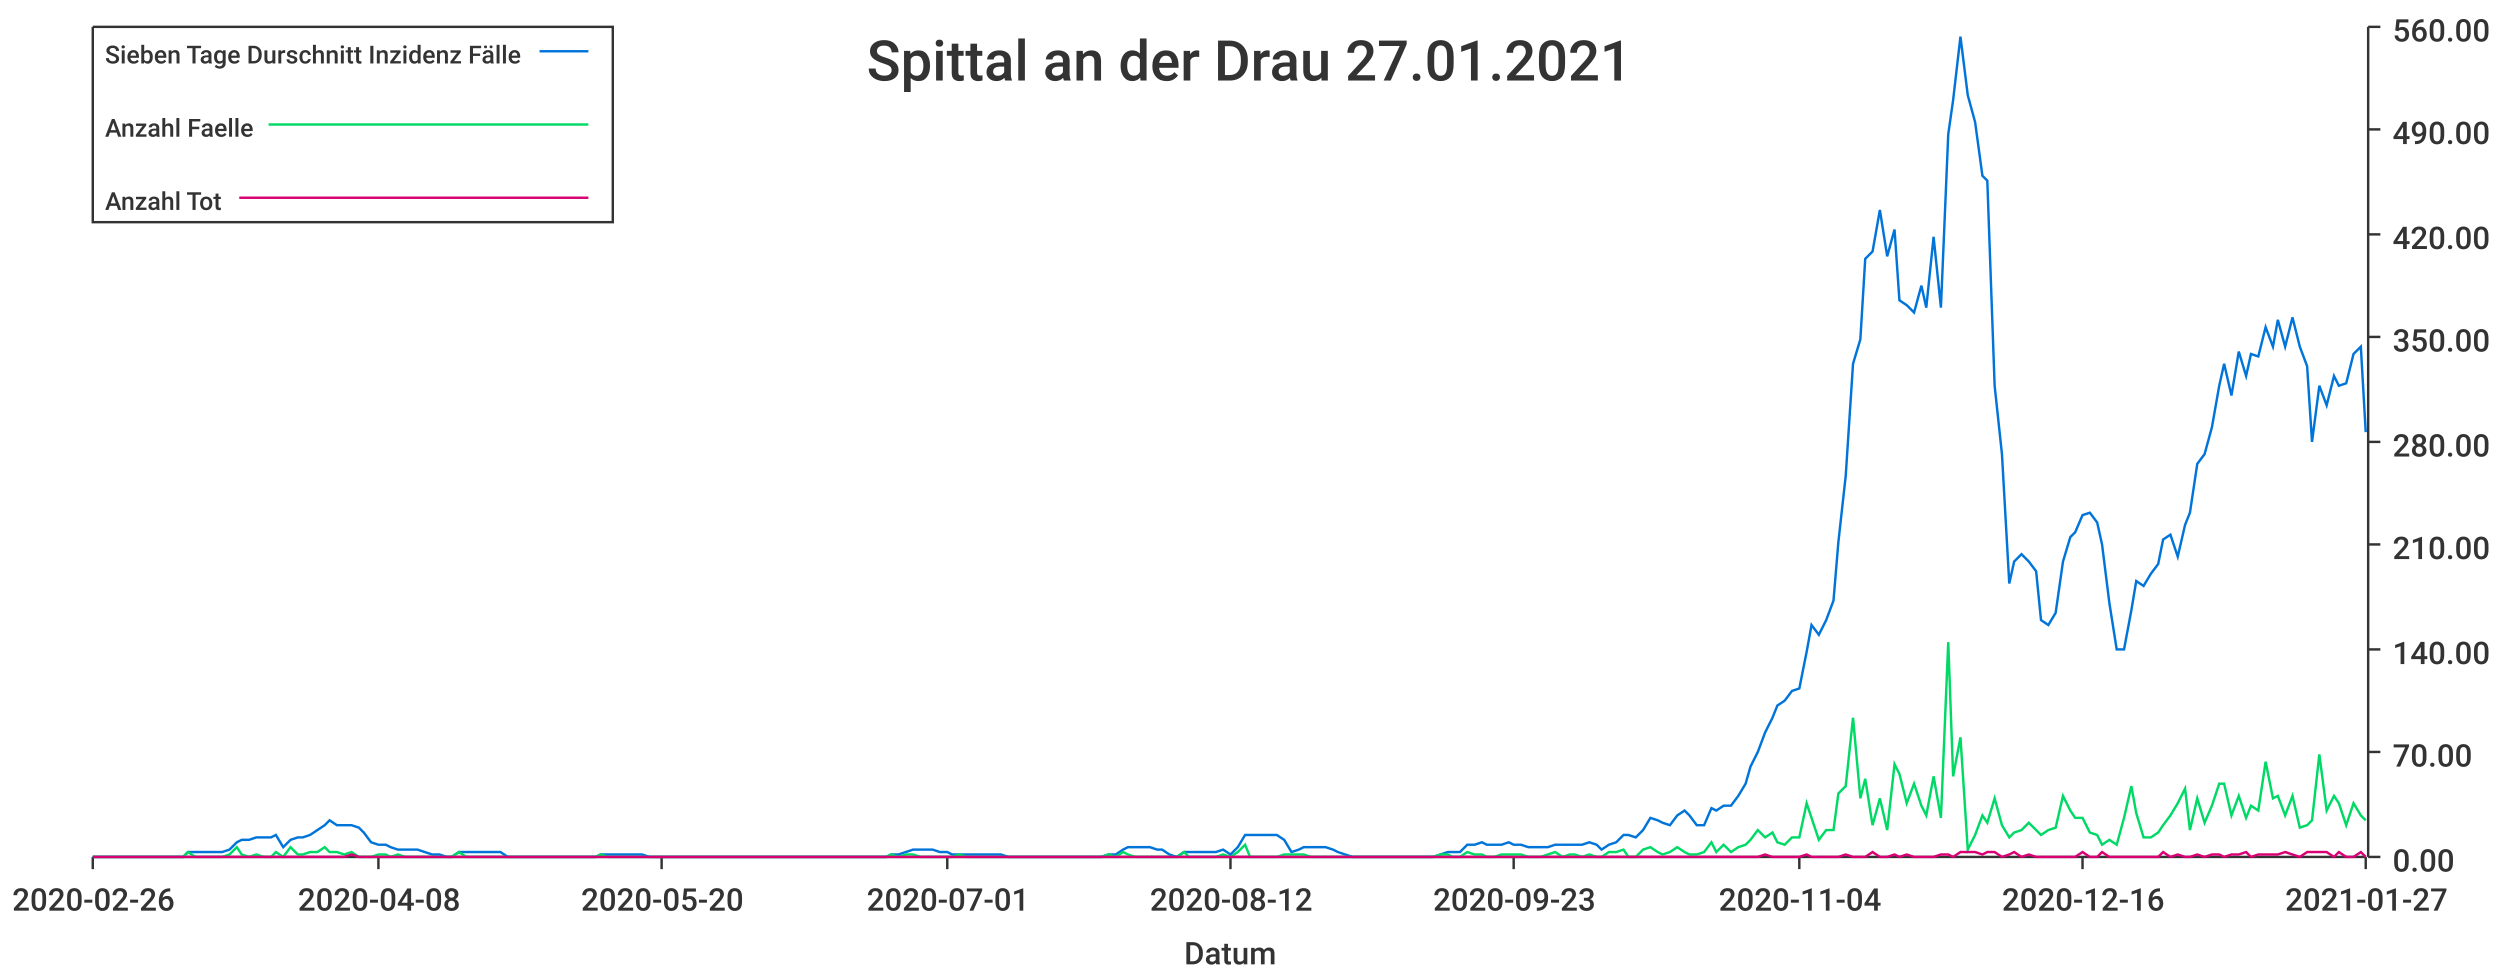
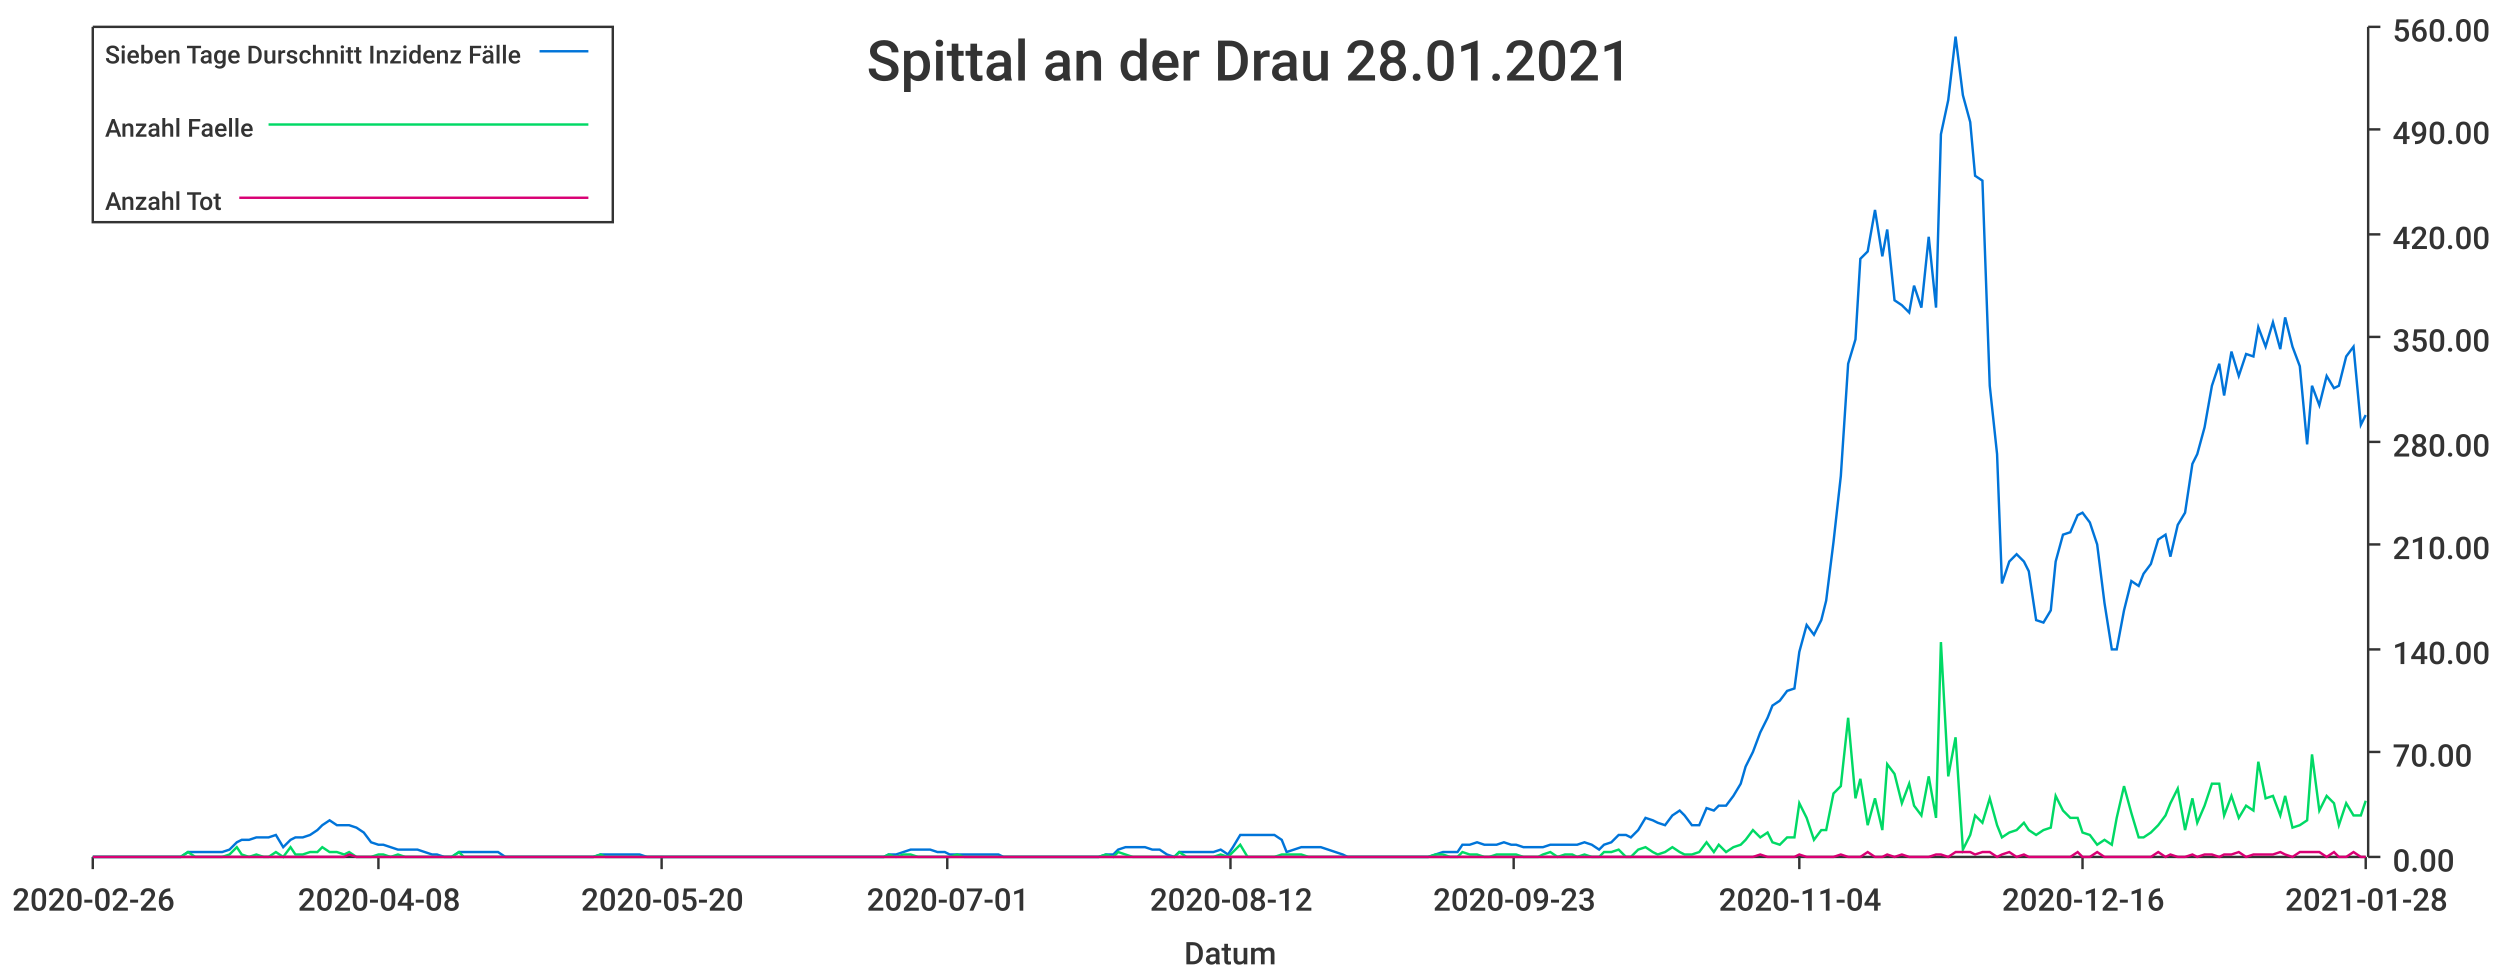
<svg xmlns="http://www.w3.org/2000/svg" width="1024" height="400">\n<path d="M 0 0 L 1024 0 L 1024 400 L 0 400 L 0 0" style="stroke-width:0;stroke:rgba(255,255,255,1.0);fill:rgba(255,255,255,1.0)" />
  <path d="M 38 11 L 969 11 L 969 351 L 38 351 L 38 11" style="stroke-width:0;stroke:rgba(255,255,255,1.0);fill:rgba(255,255,255,1.0)" />
  <path d="M 38 351 L 969 351" style="stroke-width:1;stroke:rgba(51,51,51,1.0);fill:none" />
  <path d="M 38 351 L 38 356" style="stroke-width:1;stroke:rgba(51,51,51,1.0);fill:none" />
  <text x="5" y="373" style="stroke-width:0;stroke:none;fill:rgba(51,51,51,1.0);font-size:12.8px;font-family:'Roboto Medium',sans-serif">2020-02-26</text>
  <path d="M 155 351 L 155 356" style="stroke-width:1;stroke:rgba(51,51,51,1.0);fill:none" />
  <text x="122" y="373" style="stroke-width:0;stroke:none;fill:rgba(51,51,51,1.0);font-size:12.8px;font-family:'Roboto Medium',sans-serif">2020-04-08</text>
  <path d="M 271 351 L 271 356" style="stroke-width:1;stroke:rgba(51,51,51,1.0);fill:none" />
  <text x="238" y="373" style="stroke-width:0;stroke:none;fill:rgba(51,51,51,1.0);font-size:12.8px;font-family:'Roboto Medium',sans-serif">2020-05-20</text>
  <path d="M 388 351 L 388 356" style="stroke-width:1;stroke:rgba(51,51,51,1.0);fill:none" />
  <text x="355" y="373" style="stroke-width:0;stroke:none;fill:rgba(51,51,51,1.0);font-size:12.8px;font-family:'Roboto Medium',sans-serif">2020-07-01</text>
  <path d="M 504 351 L 504 356" style="stroke-width:1;stroke:rgba(51,51,51,1.0);fill:none" />
  <text x="471" y="373" style="stroke-width:0;stroke:none;fill:rgba(51,51,51,1.0);font-size:12.8px;font-family:'Roboto Medium',sans-serif">2020-08-12</text>
  <path d="M 620 351 L 620 356" style="stroke-width:1;stroke:rgba(51,51,51,1.0);fill:none" />
  <text x="587" y="373" style="stroke-width:0;stroke:none;fill:rgba(51,51,51,1.0);font-size:12.8px;font-family:'Roboto Medium',sans-serif">2020-09-23</text>
  <path d="M 737 351 L 737 356" style="stroke-width:1;stroke:rgba(51,51,51,1.0);fill:none" />
  <text x="704" y="373" style="stroke-width:0;stroke:none;fill:rgba(51,51,51,1.0);font-size:12.8px;font-family:'Roboto Medium',sans-serif">2020-11-04</text>
  <path d="M 853 351 L 853 356" style="stroke-width:1;stroke:rgba(51,51,51,1.0);fill:none" />
  <text x="820" y="373" style="stroke-width:0;stroke:none;fill:rgba(51,51,51,1.0);font-size:12.8px;font-family:'Roboto Medium',sans-serif">2020-12-16</text>
  <path d="M 969 351 L 969 356" style="stroke-width:1;stroke:rgba(51,51,51,1.0);fill:none" />
-   <text x="936" y="373" style="stroke-width:0;stroke:none;fill:rgba(51,51,51,1.0);font-size:12.8px;font-family:'Roboto Medium',sans-serif">2021-01-27</text>
+   <text x="936" y="373" style="stroke-width:0;stroke:none;fill:rgba(51,51,51,1.0);font-size:12.8px;font-family:'Roboto Medium',sans-serif">2021-01-28</text>
  <text x="485" y="395" style="stroke-width:0;stroke:none;fill:rgba(51,51,51,1.0);font-size:12.8px;font-family:'Roboto Medium',sans-serif">Datum</text>
  <path d="M 970 351 L 970 11" style="stroke-width:1;stroke:rgba(51,51,51,1.0);fill:none" />
  <path d="M 970 351 L 975 351" style="stroke-width:1;stroke:rgba(51,51,51,1.0);fill:none" />
  <text x="980" y="357" style="stroke-width:0;stroke:none;fill:rgba(51,51,51,1.0);font-size:12.8px;font-family:'Roboto Medium',sans-serif">0.00</text>
  <path d="M 970 308 L 975 308" style="stroke-width:1;stroke:rgba(51,51,51,1.0);fill:none" />
  <text x="980" y="314" style="stroke-width:0;stroke:none;fill:rgba(51,51,51,1.0);font-size:12.8px;font-family:'Roboto Medium',sans-serif">70.00</text>
  <path d="M 970 266 L 975 266" style="stroke-width:1;stroke:rgba(51,51,51,1.0);fill:none" />
  <text x="980" y="272" style="stroke-width:0;stroke:none;fill:rgba(51,51,51,1.0);font-size:12.8px;font-family:'Roboto Medium',sans-serif">140.00</text>
  <path d="M 970 223 L 975 223" style="stroke-width:1;stroke:rgba(51,51,51,1.0);fill:none" />
  <text x="980" y="229" style="stroke-width:0;stroke:none;fill:rgba(51,51,51,1.0);font-size:12.8px;font-family:'Roboto Medium',sans-serif">210.00</text>
  <path d="M 970 181 L 975 181" style="stroke-width:1;stroke:rgba(51,51,51,1.0);fill:none" />
  <text x="980" y="187" style="stroke-width:0;stroke:none;fill:rgba(51,51,51,1.0);font-size:12.8px;font-family:'Roboto Medium',sans-serif">280.00</text>
  <path d="M 970 138 L 975 138" style="stroke-width:1;stroke:rgba(51,51,51,1.0);fill:none" />
  <text x="980" y="144" style="stroke-width:0;stroke:none;fill:rgba(51,51,51,1.0);font-size:12.8px;font-family:'Roboto Medium',sans-serif">350.00</text>
  <path d="M 970 96 L 975 96" style="stroke-width:1;stroke:rgba(51,51,51,1.0);fill:none" />
  <text x="980" y="102" style="stroke-width:0;stroke:none;fill:rgba(51,51,51,1.0);font-size:12.8px;font-family:'Roboto Medium',sans-serif">420.00</text>
  <path d="M 970 53 L 975 53" style="stroke-width:1;stroke:rgba(51,51,51,1.0);fill:none" />
  <text x="980" y="59" style="stroke-width:0;stroke:none;fill:rgba(51,51,51,1.0);font-size:12.8px;font-family:'Roboto Medium',sans-serif">490.00</text>
  <path d="M 970 11 L 975 11" style="stroke-width:1;stroke:rgba(51,51,51,1.0);fill:none" />
  <text x="980" y="17" style="stroke-width:0;stroke:none;fill:rgba(51,51,51,1.0);font-size:12.8px;font-family:'Roboto Medium',sans-serif">560.00</text>
-   <path d="M 38 351 L 41 351 L 44 351 L 47 351 L 50 351 L 52 351 L 55 351 L 58 351 L 61 351 L 63 351 L 66 351 L 69 351 L 72 351 L 75 351 L 77 349 L 80 349 L 83 349 L 86 349 L 88 349 L 91 349 L 94 348 L 97 345 L 99 344 L 102 344 L 105 343 L 108 343 L 111 343 L 113 342 L 116 347 L 119 344 L 122 343 L 124 343 L 127 342 L 130 340 L 133 338 L 135 336 L 138 338 L 141 338 L 144 338 L 147 339 L 149 341 L 152 345 L 155 346 L 158 346 L 160 347 L 163 348 L 166 348 L 169 348 L 171 348 L 174 349 L 177 350 L 180 350 L 183 351 L 185 351 L 188 349 L 191 349 L 194 349 L 196 349 L 199 349 L 202 349 L 205 349 L 208 351 L 210 351 L 213 351 L 216 351 L 219 351 L 221 351 L 224 351 L 227 351 L 230 351 L 232 351 L 235 351 L 238 351 L 241 351 L 244 351 L 246 350 L 249 350 L 252 350 L 255 350 L 257 350 L 260 350 L 263 350 L 266 351 L 268 351 L 271 351 L 274 351 L 277 351 L 280 351 L 282 351 L 285 351 L 288 351 L 291 351 L 293 351 L 296 351 L 299 351 L 302 351 L 304 351 L 307 351 L 310 351 L 313 351 L 316 351 L 318 351 L 321 351 L 324 351 L 327 351 L 329 351 L 332 351 L 335 351 L 338 351 L 341 351 L 343 351 L 346 351 L 349 351 L 352 351 L 354 351 L 357 351 L 360 351 L 363 351 L 365 350 L 368 350 L 371 349 L 374 348 L 377 348 L 379 348 L 382 348 L 385 349 L 388 349 L 390 350 L 393 350 L 396 350 L 399 350 L 401 350 L 404 350 L 407 350 L 410 350 L 413 351 L 415 351 L 418 351 L 421 351 L 424 351 L 426 351 L 429 351 L 432 351 L 435 351 L 437 351 L 440 351 L 443 351 L 446 351 L 449 351 L 451 351 L 454 350 L 457 350 L 460 348 L 462 347 L 465 347 L 468 347 L 471 347 L 474 348 L 476 348 L 479 350 L 482 351 L 485 349 L 487 349 L 490 349 L 493 349 L 496 349 L 498 349 L 501 348 L 504 350 L 507 347 L 510 342 L 512 342 L 515 342 L 518 342 L 521 342 L 523 342 L 526 344 L 529 349 L 532 348 L 534 347 L 537 347 L 540 347 L 543 347 L 546 348 L 548 349 L 551 350 L 554 351 L 557 351 L 559 351 L 562 351 L 565 351 L 568 351 L 570 351 L 573 351 L 576 351 L 579 351 L 582 351 L 584 351 L 587 351 L 590 350 L 593 349 L 595 349 L 598 349 L 601 346 L 604 346 L 607 345 L 609 346 L 612 346 L 615 346 L 618 345 L 620 346 L 623 346 L 626 347 L 629 347 L 631 347 L 634 347 L 637 346 L 640 346 L 643 346 L 645 346 L 648 346 L 651 345 L 654 346 L 656 348 L 659 346 L 662 345 L 665 342 L 667 342 L 670 343 L 673 340 L 676 335 L 679 336 L 681 337 L 684 338 L 687 334 L 690 332 L 692 334 L 695 338 L 698 338 L 701 331 L 703 332 L 706 330 L 709 330 L 712 326 L 715 321 L 717 314 L 720 308 L 723 300 L 726 294 L 728 289 L 731 287 L 734 283 L 737 282 L 740 267 L 742 256 L 745 260 L 748 254 L 751 246 L 753 222 L 756 195 L 759 149 L 762 139 L 764 106 L 767 103 L 770 86 L 773 105 L 776 94 L 778 123 L 781 125 L 784 128 L 787 117 L 789 126 L 792 97 L 795 126 L 798 55 L 800 41 L 803 15 L 806 39 L 809 50 L 812 72 L 814 74 L 817 158 L 820 186 L 823 239 L 825 230 L 828 227 L 831 230 L 834 234 L 836 254 L 839 256 L 842 251 L 845 230 L 848 220 L 850 218 L 853 211 L 856 210 L 859 214 L 861 223 L 864 247 L 867 266 L 870 266 L 873 250 L 875 238 L 878 240 L 881 235 L 884 231 L 886 221 L 889 219 L 892 228 L 895 215 L 897 210 L 900 190 L 903 186 L 906 175 L 909 158 L 911 149 L 914 162 L 917 144 L 920 154 L 922 145 L 925 146 L 928 134 L 931 142 L 933 131 L 936 142 L 939 130 L 942 142 L 945 150 L 947 181 L 950 158 L 953 166 L 956 154 L 958 158 L 961 157 L 964 145 L 967 142 L 969 177" style="stroke-width:1;stroke:rgba(0,116,217,1.0);fill:none" />
-   <path d="M 38 351 L 41 351 L 44 351 L 47 351 L 50 351 L 52 351 L 55 351 L 58 351 L 61 351 L 63 351 L 66 351 L 69 351 L 72 351 L 75 351 L 77 349 L 80 351 L 83 351 L 86 351 L 88 351 L 91 351 L 94 350 L 97 347 L 99 350 L 102 351 L 105 350 L 108 351 L 111 351 L 113 349 L 116 351 L 119 347 L 122 350 L 124 350 L 127 349 L 130 349 L 133 347 L 135 349 L 138 349 L 141 350 L 144 349 L 147 351 L 149 351 L 152 351 L 155 350 L 158 350 L 160 351 L 163 350 L 166 351 L 169 351 L 171 351 L 174 351 L 177 351 L 180 351 L 183 351 L 185 351 L 188 349 L 191 351 L 194 351 L 196 351 L 199 351 L 202 351 L 205 351 L 208 351 L 210 351 L 213 351 L 216 351 L 219 351 L 221 351 L 224 351 L 227 351 L 230 351 L 232 351 L 235 351 L 238 351 L 241 351 L 244 351 L 246 350 L 249 351 L 252 351 L 255 351 L 257 351 L 260 351 L 263 351 L 266 351 L 268 351 L 271 351 L 274 351 L 277 351 L 280 351 L 282 351 L 285 351 L 288 351 L 291 351 L 293 351 L 296 351 L 299 351 L 302 351 L 304 351 L 307 351 L 310 351 L 313 351 L 316 351 L 318 351 L 321 351 L 324 351 L 327 351 L 329 351 L 332 351 L 335 351 L 338 351 L 341 351 L 343 351 L 346 351 L 349 351 L 352 351 L 354 351 L 357 351 L 360 351 L 363 351 L 365 350 L 368 351 L 371 350 L 374 350 L 377 351 L 379 351 L 382 351 L 385 351 L 388 351 L 390 351 L 393 350 L 396 351 L 399 351 L 401 351 L 404 351 L 407 351 L 410 351 L 413 351 L 415 351 L 418 351 L 421 351 L 424 351 L 426 351 L 429 351 L 432 351 L 435 351 L 437 351 L 440 351 L 443 351 L 446 351 L 449 351 L 451 351 L 454 350 L 457 351 L 460 349 L 462 350 L 465 351 L 468 351 L 471 351 L 474 351 L 476 351 L 479 351 L 482 351 L 485 349 L 487 351 L 490 351 L 493 351 L 496 351 L 498 351 L 501 350 L 504 351 L 507 349 L 510 346 L 512 351 L 515 351 L 518 351 L 521 351 L 523 351 L 526 350 L 529 350 L 532 350 L 534 350 L 537 351 L 540 351 L 543 351 L 546 351 L 548 351 L 551 351 L 554 351 L 557 351 L 559 351 L 562 351 L 565 351 L 568 351 L 570 351 L 573 351 L 576 351 L 579 351 L 582 351 L 584 351 L 587 351 L 590 350 L 593 350 L 595 351 L 598 351 L 601 349 L 604 350 L 607 350 L 609 351 L 612 351 L 615 350 L 618 350 L 620 350 L 623 350 L 626 351 L 629 351 L 631 351 L 634 350 L 637 349 L 640 351 L 643 350 L 645 350 L 648 351 L 651 350 L 654 351 L 656 351 L 659 349 L 662 349 L 665 348 L 667 351 L 670 351 L 673 348 L 676 347 L 679 349 L 681 350 L 684 349 L 687 347 L 690 349 L 692 350 L 695 350 L 698 349 L 701 345 L 703 349 L 706 346 L 709 349 L 712 347 L 715 346 L 717 344 L 720 340 L 723 343 L 726 341 L 728 345 L 731 346 L 734 343 L 737 343 L 740 329 L 742 335 L 745 344 L 748 340 L 751 340 L 753 325 L 756 322 L 759 294 L 762 327 L 764 319 L 767 338 L 770 327 L 773 340 L 776 313 L 778 317 L 781 329 L 784 321 L 787 330 L 789 334 L 792 318 L 795 335 L 798 263 L 800 318 L 803 302 L 806 348 L 809 342 L 812 334 L 814 337 L 817 327 L 820 338 L 823 343 L 825 341 L 828 340 L 831 337 L 834 340 L 836 342 L 839 340 L 842 339 L 845 326 L 848 332 L 850 335 L 853 335 L 856 341 L 859 342 L 861 346 L 864 344 L 867 346 L 870 335 L 873 322 L 875 333 L 878 343 L 881 343 L 884 341 L 886 338 L 889 334 L 892 329 L 895 323 L 897 340 L 900 327 L 903 337 L 906 330 L 909 321 L 911 321 L 914 334 L 917 326 L 920 335 L 922 330 L 925 332 L 928 312 L 931 327 L 933 326 L 936 334 L 939 326 L 942 339 L 945 338 L 947 336 L 950 309 L 953 332 L 956 326 L 958 329 L 961 338 L 964 329 L 967 334 L 969 336" style="stroke-width:1;stroke:rgba(0,217,101,1.0);fill:none" />
-   <path d="M 38 351 L 41 351 L 44 351 L 47 351 L 50 351 L 52 351 L 55 351 L 58 351 L 61 351 L 63 351 L 66 351 L 69 351 L 72 351 L 75 351 L 77 351 L 80 351 L 83 351 L 86 351 L 88 351 L 91 351 L 94 351 L 97 351 L 99 351 L 102 351 L 105 351 L 108 351 L 111 351 L 113 351 L 116 351 L 119 351 L 122 351 L 124 351 L 127 351 L 130 351 L 133 351 L 135 351 L 138 351 L 141 351 L 144 350 L 147 351 L 149 351 L 152 351 L 155 351 L 158 351 L 160 351 L 163 351 L 166 351 L 169 351 L 171 351 L 174 351 L 177 351 L 180 351 L 183 351 L 185 351 L 188 351 L 191 351 L 194 351 L 196 351 L 199 351 L 202 351 L 205 351 L 208 351 L 210 351 L 213 351 L 216 351 L 219 351 L 221 351 L 224 351 L 227 351 L 230 351 L 232 351 L 235 351 L 238 351 L 241 351 L 244 351 L 246 351 L 249 351 L 252 351 L 255 351 L 257 351 L 260 351 L 263 351 L 266 351 L 268 351 L 271 351 L 274 351 L 277 351 L 280 351 L 282 351 L 285 351 L 288 351 L 291 351 L 293 351 L 296 351 L 299 351 L 302 351 L 304 351 L 307 351 L 310 351 L 313 351 L 316 351 L 318 351 L 321 351 L 324 351 L 327 351 L 329 351 L 332 351 L 335 351 L 338 351 L 341 351 L 343 351 L 346 351 L 349 351 L 352 351 L 354 351 L 357 351 L 360 351 L 363 351 L 365 351 L 368 351 L 371 351 L 374 351 L 377 351 L 379 351 L 382 351 L 385 351 L 388 351 L 390 351 L 393 351 L 396 351 L 399 351 L 401 351 L 404 351 L 407 351 L 410 351 L 413 351 L 415 351 L 418 351 L 421 351 L 424 351 L 426 351 L 429 351 L 432 351 L 435 351 L 437 351 L 440 351 L 443 351 L 446 351 L 449 351 L 451 351 L 454 351 L 457 351 L 460 351 L 462 351 L 465 351 L 468 351 L 471 351 L 474 351 L 476 351 L 479 351 L 482 351 L 485 351 L 487 351 L 490 351 L 493 351 L 496 351 L 498 351 L 501 351 L 504 351 L 507 351 L 510 351 L 512 351 L 515 351 L 518 351 L 521 351 L 523 351 L 526 351 L 529 351 L 532 351 L 534 351 L 537 351 L 540 351 L 543 351 L 546 351 L 548 351 L 551 351 L 554 351 L 557 351 L 559 351 L 562 351 L 565 351 L 568 351 L 570 351 L 573 351 L 576 351 L 579 351 L 582 351 L 584 351 L 587 351 L 590 351 L 593 351 L 595 351 L 598 351 L 601 351 L 604 351 L 607 351 L 609 351 L 612 351 L 615 351 L 618 351 L 620 351 L 623 351 L 626 351 L 629 351 L 631 351 L 634 351 L 637 351 L 640 351 L 643 351 L 645 351 L 648 351 L 651 351 L 654 351 L 656 351 L 659 351 L 662 351 L 665 351 L 667 351 L 670 351 L 673 351 L 676 351 L 679 351 L 681 351 L 684 351 L 687 351 L 690 351 L 692 351 L 695 351 L 698 351 L 701 351 L 703 351 L 706 351 L 709 351 L 712 351 L 715 351 L 717 351 L 720 351 L 723 350 L 726 351 L 728 351 L 731 351 L 734 351 L 737 351 L 740 350 L 742 351 L 745 351 L 748 351 L 751 351 L 753 351 L 756 350 L 759 351 L 762 351 L 764 351 L 767 349 L 770 351 L 773 351 L 776 350 L 778 351 L 781 350 L 784 351 L 787 351 L 789 351 L 792 351 L 795 350 L 798 350 L 800 351 L 803 349 L 806 349 L 809 349 L 812 350 L 814 349 L 817 349 L 820 351 L 823 350 L 825 349 L 828 351 L 831 350 L 834 351 L 836 351 L 839 351 L 842 351 L 845 351 L 848 351 L 850 351 L 853 349 L 856 351 L 859 351 L 861 349 L 864 351 L 867 351 L 870 351 L 873 351 L 875 351 L 878 351 L 881 351 L 884 351 L 886 349 L 889 351 L 892 350 L 895 351 L 897 351 L 900 350 L 903 351 L 906 350 L 909 350 L 911 351 L 914 350 L 917 350 L 920 349 L 922 351 L 925 350 L 928 350 L 931 350 L 933 350 L 936 349 L 939 350 L 942 351 L 945 349 L 947 349 L 950 349 L 953 349 L 956 351 L 958 349 L 961 351 L 964 351 L 967 349 L 969 351" style="stroke-width:1;stroke:rgba(217,0,116,1.0);fill:none" />
-   <text x="355" y="33" style="stroke-width:0;stroke:none;fill:rgba(51,51,51,1.0);font-size:23.0px;font-family:'Roboto Medium',sans-serif">Spittal an der Drau 27.01.2021</text>
+   <path d="M 38 351 L 41 351 L 44 351 L 47 351 L 50 351 L 52 351 L 55 351 L 58 351 L 61 351 L 63 351 L 66 351 L 69 351 L 72 351 L 74 351 L 77 349 L 80 349 L 83 349 L 85 349 L 88 349 L 91 349 L 94 348 L 97 345 L 99 344 L 102 344 L 105 343 L 108 343 L 110 343 L 113 342 L 116 347 L 119 344 L 121 343 L 124 343 L 127 342 L 130 340 L 132 338 L 135 336 L 138 338 L 141 338 L 143 338 L 146 339 L 149 341 L 152 345 L 155 346 L 157 346 L 160 347 L 163 348 L 166 348 L 168 348 L 171 348 L 174 349 L 177 350 L 179 350 L 182 351 L 185 351 L 188 349 L 190 349 L 193 349 L 196 349 L 199 349 L 201 349 L 204 349 L 207 351 L 210 351 L 213 351 L 215 351 L 218 351 L 221 351 L 224 351 L 226 351 L 229 351 L 232 351 L 235 351 L 237 351 L 240 351 L 243 351 L 246 350 L 248 350 L 251 350 L 254 350 L 257 350 L 260 350 L 262 350 L 265 351 L 268 351 L 271 351 L 273 351 L 276 351 L 279 351 L 282 351 L 284 351 L 287 351 L 290 351 L 293 351 L 295 351 L 298 351 L 301 351 L 304 351 L 306 351 L 309 351 L 312 351 L 315 351 L 318 351 L 320 351 L 323 351 L 326 351 L 329 351 L 331 351 L 334 351 L 337 351 L 340 351 L 342 351 L 345 351 L 348 351 L 351 351 L 353 351 L 356 351 L 359 351 L 362 351 L 364 350 L 367 350 L 370 349 L 373 348 L 376 348 L 378 348 L 381 348 L 384 349 L 387 349 L 389 350 L 392 350 L 395 350 L 398 350 L 400 350 L 403 350 L 406 350 L 409 350 L 411 351 L 414 351 L 417 351 L 420 351 L 423 351 L 425 351 L 428 351 L 431 351 L 434 351 L 436 351 L 439 351 L 442 351 L 445 351 L 447 351 L 450 351 L 453 350 L 456 350 L 458 348 L 461 347 L 464 347 L 467 347 L 469 347 L 472 348 L 475 348 L 478 350 L 481 351 L 483 349 L 486 349 L 489 349 L 492 349 L 494 349 L 497 349 L 500 348 L 503 350 L 505 347 L 508 342 L 511 342 L 514 342 L 516 342 L 519 342 L 522 342 L 525 344 L 527 349 L 530 348 L 533 347 L 536 347 L 539 347 L 541 347 L 544 348 L 547 349 L 550 350 L 552 351 L 555 351 L 558 351 L 561 351 L 563 351 L 566 351 L 569 351 L 572 351 L 574 351 L 577 351 L 580 351 L 583 351 L 585 351 L 588 350 L 591 349 L 594 349 L 597 349 L 599 346 L 602 346 L 605 345 L 608 346 L 610 346 L 613 346 L 616 345 L 619 346 L 621 346 L 624 347 L 627 347 L 630 347 L 632 347 L 635 346 L 638 346 L 641 346 L 644 346 L 646 346 L 649 345 L 652 346 L 655 348 L 657 346 L 660 345 L 663 342 L 666 342 L 668 343 L 671 340 L 674 335 L 677 336 L 679 337 L 682 338 L 685 334 L 688 332 L 690 334 L 693 338 L 696 338 L 699 331 L 702 332 L 704 330 L 707 330 L 710 326 L 713 321 L 715 314 L 718 308 L 721 300 L 724 294 L 726 289 L 729 287 L 732 283 L 735 282 L 737 267 L 740 256 L 743 260 L 746 254 L 748 246 L 751 222 L 754 195 L 757 149 L 760 139 L 762 106 L 765 103 L 768 86 L 771 105 L 773 94 L 776 123 L 779 125 L 782 128 L 784 117 L 787 126 L 790 97 L 793 126 L 795 55 L 798 41 L 801 15 L 804 39 L 807 50 L 809 72 L 812 74 L 815 158 L 818 186 L 820 239 L 823 230 L 826 227 L 829 230 L 831 234 L 834 254 L 837 255 L 840 250 L 842 230 L 845 219 L 848 218 L 851 211 L 853 210 L 856 214 L 859 223 L 862 247 L 865 266 L 867 266 L 870 250 L 873 238 L 876 240 L 878 235 L 881 231 L 884 221 L 887 219 L 889 228 L 892 215 L 895 210 L 898 190 L 900 186 L 903 175 L 906 158 L 909 149 L 911 162 L 914 144 L 917 154 L 920 145 L 923 146 L 925 134 L 928 142 L 931 132 L 934 143 L 936 130 L 939 142 L 942 150 L 945 182 L 947 158 L 950 166 L 953 154 L 956 159 L 958 158 L 961 146 L 964 142 L 967 174 L 969 170" style="stroke-width:1;stroke:rgba(0,116,217,1.0);fill:none" />
+   <path d="M 38 351 L 41 351 L 44 351 L 47 351 L 50 351 L 52 351 L 55 351 L 58 351 L 61 351 L 63 351 L 66 351 L 69 351 L 72 351 L 74 351 L 77 349 L 80 351 L 83 351 L 85 351 L 88 351 L 91 351 L 94 350 L 97 347 L 99 350 L 102 351 L 105 350 L 108 351 L 110 351 L 113 349 L 116 351 L 119 347 L 121 350 L 124 350 L 127 349 L 130 349 L 132 347 L 135 349 L 138 349 L 141 350 L 143 349 L 146 351 L 149 351 L 152 351 L 155 350 L 157 350 L 160 351 L 163 350 L 166 351 L 168 351 L 171 351 L 174 351 L 177 351 L 179 351 L 182 351 L 185 351 L 188 349 L 190 351 L 193 351 L 196 351 L 199 351 L 201 351 L 204 351 L 207 351 L 210 351 L 213 351 L 215 351 L 218 351 L 221 351 L 224 351 L 226 351 L 229 351 L 232 351 L 235 351 L 237 351 L 240 351 L 243 351 L 246 350 L 248 351 L 251 351 L 254 351 L 257 351 L 260 351 L 262 351 L 265 351 L 268 351 L 271 351 L 273 351 L 276 351 L 279 351 L 282 351 L 284 351 L 287 351 L 290 351 L 293 351 L 295 351 L 298 351 L 301 351 L 304 351 L 306 351 L 309 351 L 312 351 L 315 351 L 318 351 L 320 351 L 323 351 L 326 351 L 329 351 L 331 351 L 334 351 L 337 351 L 340 351 L 342 351 L 345 351 L 348 351 L 351 351 L 353 351 L 356 351 L 359 351 L 362 351 L 364 350 L 367 351 L 370 350 L 373 350 L 376 351 L 378 351 L 381 351 L 384 351 L 387 351 L 389 351 L 392 350 L 395 351 L 398 351 L 400 351 L 403 351 L 406 351 L 409 351 L 411 351 L 414 351 L 417 351 L 420 351 L 423 351 L 425 351 L 428 351 L 431 351 L 434 351 L 436 351 L 439 351 L 442 351 L 445 351 L 447 351 L 450 351 L 453 350 L 456 351 L 458 349 L 461 350 L 464 351 L 467 351 L 469 351 L 472 351 L 475 351 L 478 351 L 481 351 L 483 349 L 486 351 L 489 351 L 492 351 L 494 351 L 497 351 L 500 350 L 503 351 L 505 349 L 508 346 L 511 351 L 514 351 L 516 351 L 519 351 L 522 351 L 525 350 L 527 350 L 530 350 L 533 350 L 536 351 L 539 351 L 541 351 L 544 351 L 547 351 L 550 351 L 552 351 L 555 351 L 558 351 L 561 351 L 563 351 L 566 351 L 569 351 L 572 351 L 574 351 L 577 351 L 580 351 L 583 351 L 585 351 L 588 350 L 591 350 L 594 351 L 597 351 L 599 349 L 602 350 L 605 350 L 608 351 L 610 351 L 613 350 L 616 350 L 619 350 L 621 350 L 624 351 L 627 351 L 630 351 L 632 350 L 635 349 L 638 351 L 641 350 L 644 350 L 646 351 L 649 350 L 652 351 L 655 351 L 657 349 L 660 349 L 663 348 L 666 351 L 668 351 L 671 348 L 674 347 L 677 349 L 679 350 L 682 349 L 685 347 L 688 349 L 690 350 L 693 350 L 696 349 L 699 345 L 702 349 L 704 346 L 707 349 L 710 347 L 713 346 L 715 344 L 718 340 L 721 343 L 724 341 L 726 345 L 729 346 L 732 343 L 735 343 L 737 329 L 740 335 L 743 344 L 746 340 L 748 340 L 751 325 L 754 322 L 757 294 L 760 327 L 762 319 L 765 338 L 768 327 L 771 340 L 773 313 L 776 317 L 779 329 L 782 321 L 784 330 L 787 334 L 790 318 L 793 335 L 795 263 L 798 318 L 801 302 L 804 348 L 807 342 L 809 334 L 812 337 L 815 327 L 818 338 L 820 343 L 823 341 L 826 340 L 829 337 L 831 340 L 834 342 L 837 340 L 840 339 L 842 326 L 845 332 L 848 335 L 851 335 L 853 341 L 856 342 L 859 346 L 862 344 L 865 346 L 867 335 L 870 322 L 873 333 L 876 343 L 878 343 L 881 341 L 884 338 L 887 334 L 889 329 L 892 323 L 895 340 L 898 327 L 900 337 L 903 330 L 906 321 L 909 321 L 911 334 L 914 326 L 917 335 L 920 330 L 923 332 L 925 312 L 928 327 L 931 326 L 934 334 L 936 326 L 939 339 L 942 338 L 945 336 L 947 309 L 950 332 L 953 326 L 956 329 L 958 338 L 961 329 L 964 334 L 967 334 L 969 328" style="stroke-width:1;stroke:rgba(0,217,101,1.0);fill:none" />
+   <path d="M 38 351 L 41 351 L 44 351 L 47 351 L 50 351 L 52 351 L 55 351 L 58 351 L 61 351 L 63 351 L 66 351 L 69 351 L 72 351 L 74 351 L 77 351 L 80 351 L 83 351 L 85 351 L 88 351 L 91 351 L 94 351 L 97 351 L 99 351 L 102 351 L 105 351 L 108 351 L 110 351 L 113 351 L 116 351 L 119 351 L 121 351 L 124 351 L 127 351 L 130 351 L 132 351 L 135 351 L 138 351 L 141 351 L 143 350 L 146 351 L 149 351 L 152 351 L 155 351 L 157 351 L 160 351 L 163 351 L 166 351 L 168 351 L 171 351 L 174 351 L 177 351 L 179 351 L 182 351 L 185 351 L 188 351 L 190 351 L 193 351 L 196 351 L 199 351 L 201 351 L 204 351 L 207 351 L 210 351 L 213 351 L 215 351 L 218 351 L 221 351 L 224 351 L 226 351 L 229 351 L 232 351 L 235 351 L 237 351 L 240 351 L 243 351 L 246 351 L 248 351 L 251 351 L 254 351 L 257 351 L 260 351 L 262 351 L 265 351 L 268 351 L 271 351 L 273 351 L 276 351 L 279 351 L 282 351 L 284 351 L 287 351 L 290 351 L 293 351 L 295 351 L 298 351 L 301 351 L 304 351 L 306 351 L 309 351 L 312 351 L 315 351 L 318 351 L 320 351 L 323 351 L 326 351 L 329 351 L 331 351 L 334 351 L 337 351 L 340 351 L 342 351 L 345 351 L 348 351 L 351 351 L 353 351 L 356 351 L 359 351 L 362 351 L 364 351 L 367 351 L 370 351 L 373 351 L 376 351 L 378 351 L 381 351 L 384 351 L 387 351 L 389 351 L 392 351 L 395 351 L 398 351 L 400 351 L 403 351 L 406 351 L 409 351 L 411 351 L 414 351 L 417 351 L 420 351 L 423 351 L 425 351 L 428 351 L 431 351 L 434 351 L 436 351 L 439 351 L 442 351 L 445 351 L 447 351 L 450 351 L 453 351 L 456 351 L 458 351 L 461 351 L 464 351 L 467 351 L 469 351 L 472 351 L 475 351 L 478 351 L 481 351 L 483 351 L 486 351 L 489 351 L 492 351 L 494 351 L 497 351 L 500 351 L 503 351 L 505 351 L 508 351 L 511 351 L 514 351 L 516 351 L 519 351 L 522 351 L 525 351 L 527 351 L 530 351 L 533 351 L 536 351 L 539 351 L 541 351 L 544 351 L 547 351 L 550 351 L 552 351 L 555 351 L 558 351 L 561 351 L 563 351 L 566 351 L 569 351 L 572 351 L 574 351 L 577 351 L 580 351 L 583 351 L 585 351 L 588 351 L 591 351 L 594 351 L 597 351 L 599 351 L 602 351 L 605 351 L 608 351 L 610 351 L 613 351 L 616 351 L 619 351 L 621 351 L 624 351 L 627 351 L 630 351 L 632 351 L 635 351 L 638 351 L 641 351 L 644 351 L 646 351 L 649 351 L 652 351 L 655 351 L 657 351 L 660 351 L 663 351 L 666 351 L 668 351 L 671 351 L 674 351 L 677 351 L 679 351 L 682 351 L 685 351 L 688 351 L 690 351 L 693 351 L 696 351 L 699 351 L 702 351 L 704 351 L 707 351 L 710 351 L 713 351 L 715 351 L 718 351 L 721 350 L 724 351 L 726 351 L 729 351 L 732 351 L 735 351 L 737 350 L 740 351 L 743 351 L 746 351 L 748 351 L 751 351 L 754 350 L 757 351 L 760 351 L 762 351 L 765 349 L 768 351 L 771 351 L 773 350 L 776 351 L 779 350 L 782 351 L 784 351 L 787 351 L 790 351 L 793 350 L 795 350 L 798 351 L 801 349 L 804 349 L 807 349 L 809 350 L 812 349 L 815 349 L 818 351 L 820 350 L 823 349 L 826 351 L 829 350 L 831 351 L 834 351 L 837 351 L 840 351 L 842 351 L 845 351 L 848 351 L 851 349 L 853 351 L 856 351 L 859 349 L 862 351 L 865 351 L 867 351 L 870 351 L 873 351 L 876 351 L 878 351 L 881 351 L 884 349 L 887 351 L 889 350 L 892 351 L 895 351 L 898 350 L 900 351 L 903 350 L 906 350 L 909 351 L 911 350 L 914 350 L 917 349 L 920 351 L 923 350 L 925 350 L 928 350 L 931 350 L 934 349 L 936 350 L 939 351 L 942 349 L 945 349 L 947 349 L 950 349 L 953 351 L 956 349 L 958 351 L 961 351 L 964 349 L 967 351 L 969 351" style="stroke-width:1;stroke:rgba(217,0,116,1.0);fill:none" />
+   <text x="355" y="33" style="stroke-width:0;stroke:none;fill:rgba(51,51,51,1.0);font-size:23.0px;font-family:'Roboto Medium',sans-serif">Spittal an der Drau 28.01.2021</text>
  <path d="M 38 11 L 251 11 L 251 91 L 38 91 L 38 11" style="stroke-width:1;stroke:rgba(51,51,51,1.0);fill:rgba(255,255,255,1.0)" />
  <text x="43" y="26" style="stroke-width:0;stroke:none;fill:rgba(51,51,51,1.0);font-size:10.2px;font-family:'Roboto Medium',sans-serif">Sieben Tage Durschnitt Inzidenz Fälle</text>
  <path d="M 221 21 L 241 21" style="stroke-width:1;stroke:rgba(0,116,217,1.0);fill:none" />
  <text x="43" y="56" style="stroke-width:0;stroke:none;fill:rgba(51,51,51,1.0);font-size:10.2px;font-family:'Roboto Medium',sans-serif">Anzahl Faelle</text>
  <path d="M 110 51 L 241 51" style="stroke-width:1;stroke:rgba(0,217,101,1.0);fill:none" />
  <text x="43" y="86" style="stroke-width:0;stroke:none;fill:rgba(51,51,51,1.0);font-size:10.2px;font-family:'Roboto Medium',sans-serif">Anzahl Tot</text>
  <path d="M 98 81 L 241 81" style="stroke-width:1;stroke:rgba(217,0,116,1.0);fill:none" />
</svg>
